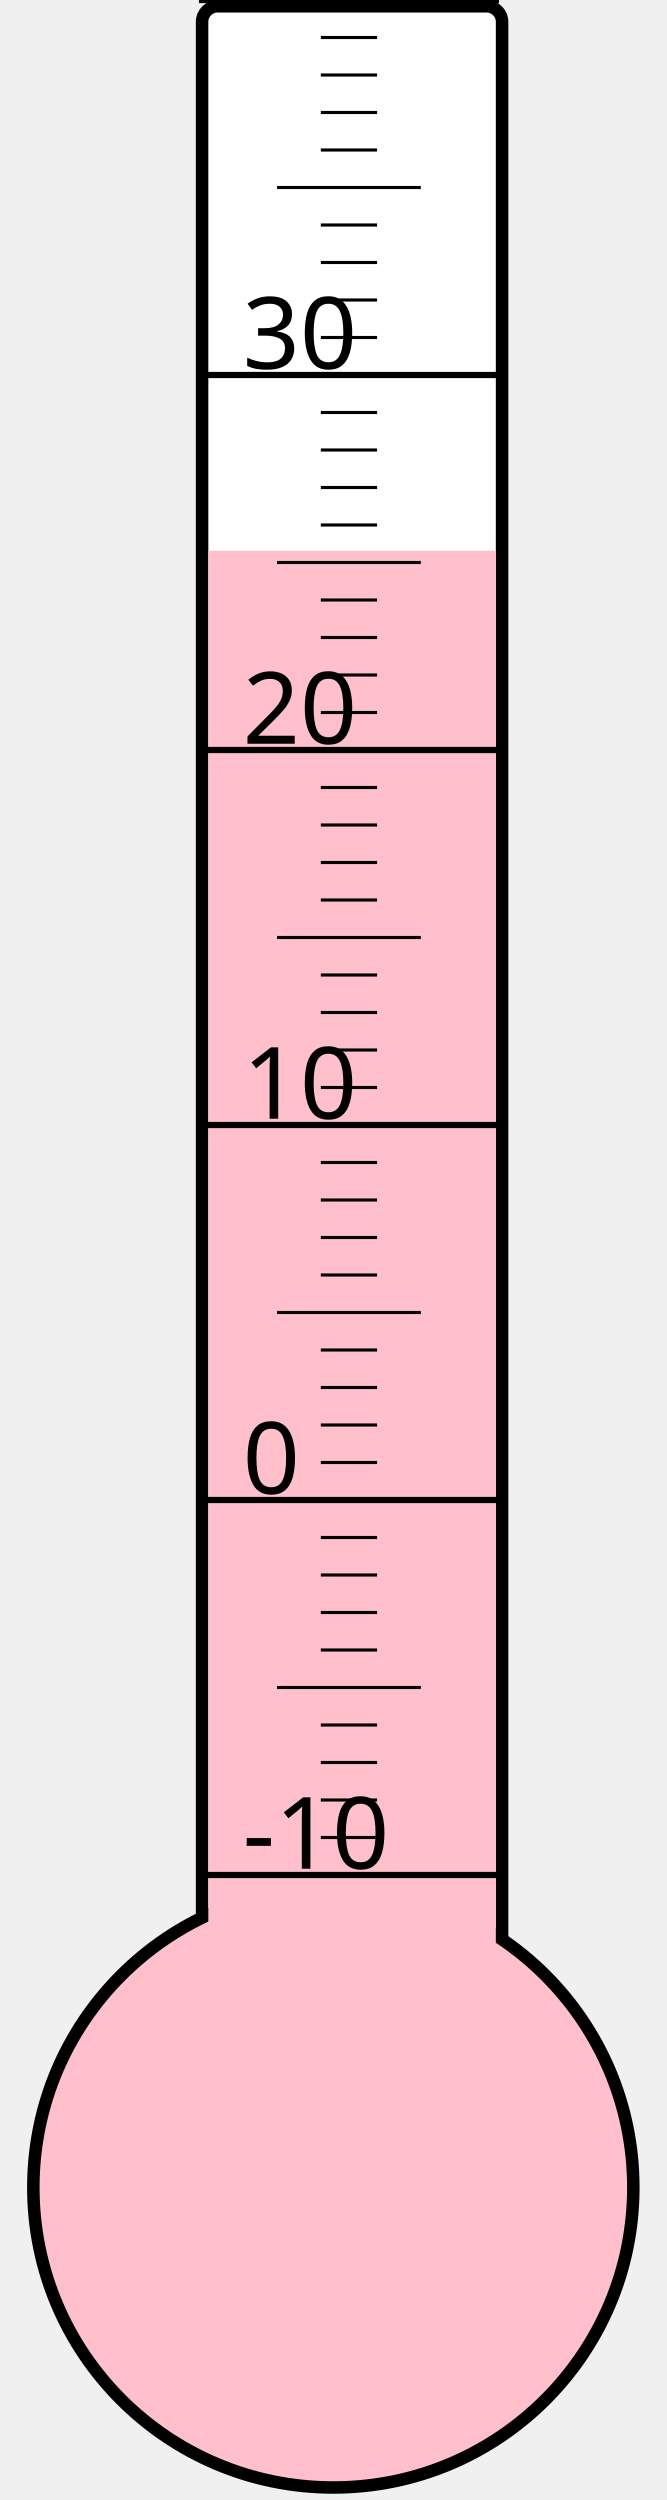
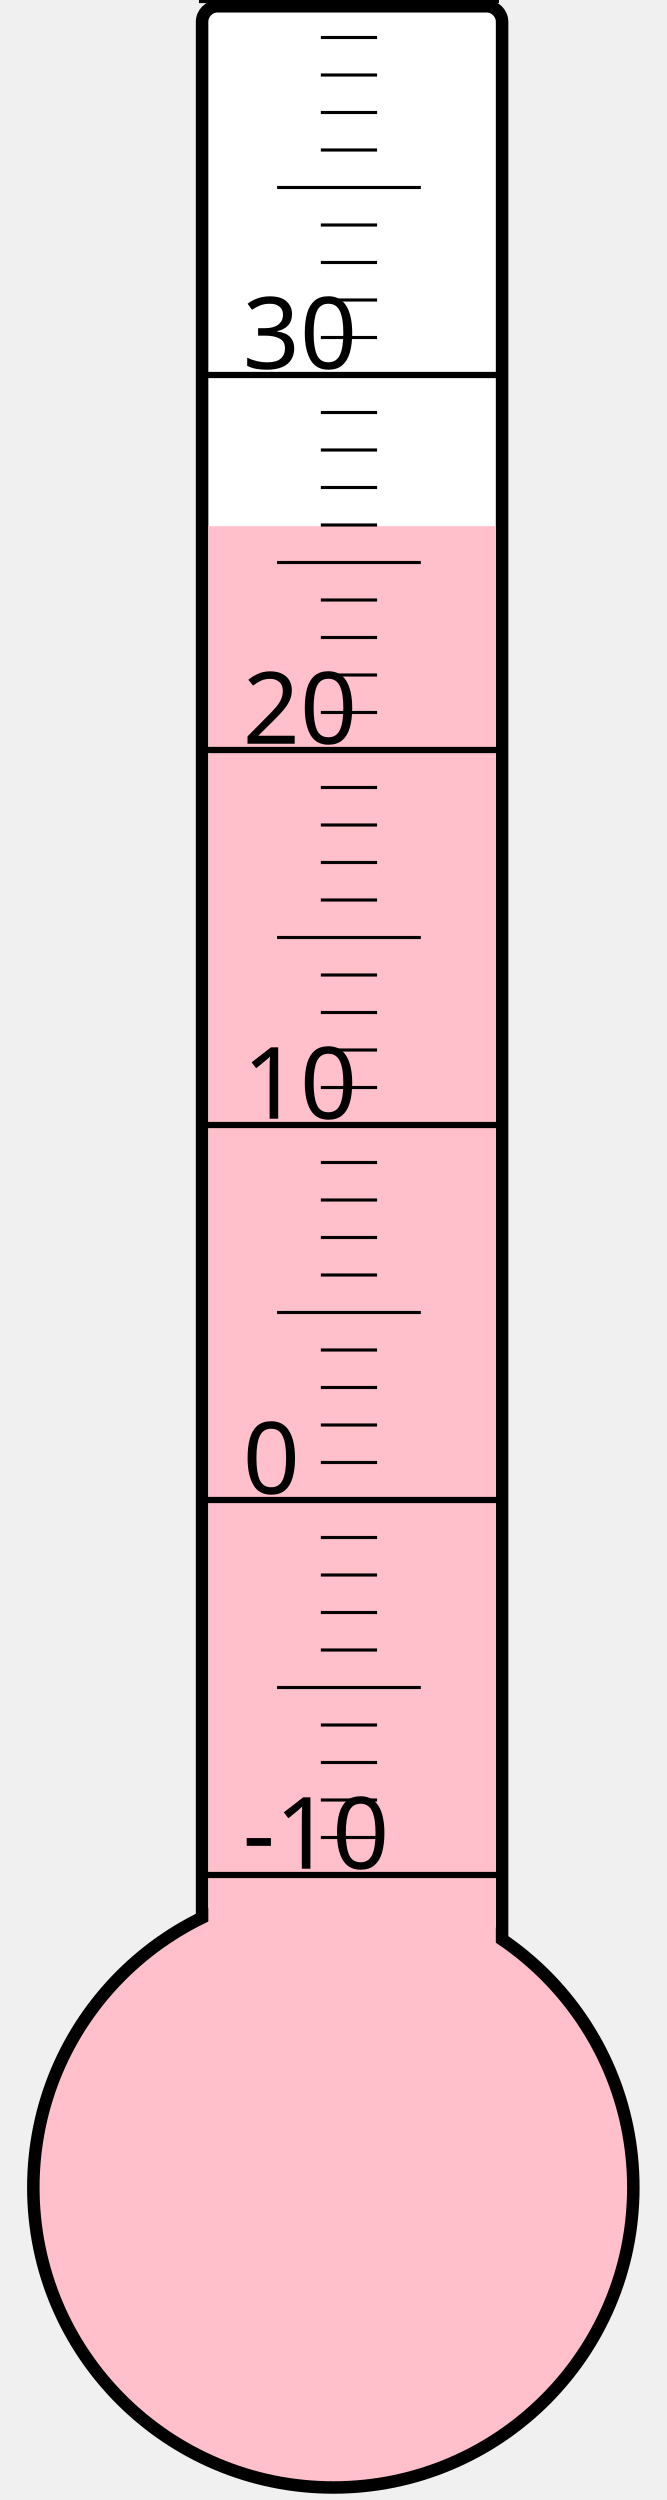
<svg xmlns="http://www.w3.org/2000/svg" width="40px" height="150px" viewBox="0 0 200 800">
  <rect width="200" height="800" x="0" y="0" style="fill: #ffffeb; fill-opacity: 0;" />
  <rect width="96" height="680" x="58" y="2" rx="5" ry="5" style="fill: white; fill-opacity: 1; stroke: black; stroke-width: 4;" />
  <circle cx="100" cy="700" r="96" style="fill: pink; stroke: black; stroke-width: 4;" />
-   <rect width="92" height="523.75" x="60" y="176.25" style="fill: pink; fill-opacity: 1; stroke-width: 0;" />
+   <rect width="92" height="531.625" x="60" y="168.375" style="fill: pink; fill-opacity: 1; stroke-width: 0;" />
  <text x="71" y="598" style="font-family: sans-serif; font-size: 24pt;">-10</text>
  <text x="71" y="478" style="font-family: sans-serif; font-size: 24pt;">0</text>
  <text x="71" y="358" style="font-family: sans-serif; font-size: 24pt;">10</text>
  <text x="71" y="238" style="font-family: sans-serif; font-size: 24pt;">20</text>
  <text x="71" y="118" style="font-family: sans-serif; font-size: 24pt;">30</text>
  <g style="stroke: black;">
    <line x1="57" y1="600" x2="153" y2="600" style="stroke-width: 2;" />
    <line x1="96" y1="588" x2="114" y2="588" style="stroke-width: 1;" />
    <line x1="96" y1="576" x2="114" y2="576" style="stroke-width: 1;" />
    <line x1="96" y1="564" x2="114" y2="564" style="stroke-width: 1;" />
    <line x1="96" y1="552" x2="114" y2="552" style="stroke-width: 1;" />
    <line x1="82" y1="540" x2="128" y2="540" style="stroke-width: 1;" />
    <line x1="96" y1="528" x2="114" y2="528" style="stroke-width: 1;" />
    <line x1="96" y1="516" x2="114" y2="516" style="stroke-width: 1;" />
    <line x1="96" y1="504" x2="114" y2="504" style="stroke-width: 1;" />
    <line x1="96" y1="492" x2="114" y2="492" style="stroke-width: 1;" />
    <line x1="57" y1="480" x2="153" y2="480" style="stroke-width: 2;" />
    <line x1="96" y1="468" x2="114" y2="468" style="stroke-width: 1;" />
    <line x1="96" y1="456" x2="114" y2="456" style="stroke-width: 1;" />
    <line x1="96" y1="444" x2="114" y2="444" style="stroke-width: 1;" />
    <line x1="96" y1="432" x2="114" y2="432" style="stroke-width: 1;" />
    <line x1="82" y1="420" x2="128" y2="420" style="stroke-width: 1;" />
    <line x1="96" y1="408" x2="114" y2="408" style="stroke-width: 1;" />
    <line x1="96" y1="396" x2="114" y2="396" style="stroke-width: 1;" />
    <line x1="96" y1="384" x2="114" y2="384" style="stroke-width: 1;" />
    <line x1="96" y1="372" x2="114" y2="372" style="stroke-width: 1;" />
    <line x1="57" y1="360" x2="153" y2="360" style="stroke-width: 2;" />
    <line x1="96" y1="348" x2="114" y2="348" style="stroke-width: 1;" />
    <line x1="96" y1="336" x2="114" y2="336" style="stroke-width: 1;" />
    <line x1="96" y1="324" x2="114" y2="324" style="stroke-width: 1;" />
    <line x1="96" y1="312" x2="114" y2="312" style="stroke-width: 1;" />
    <line x1="82" y1="300" x2="128" y2="300" style="stroke-width: 1;" />
    <line x1="96" y1="288" x2="114" y2="288" style="stroke-width: 1;" />
    <line x1="96" y1="276" x2="114" y2="276" style="stroke-width: 1;" />
    <line x1="96" y1="264" x2="114" y2="264" style="stroke-width: 1;" />
    <line x1="96" y1="252" x2="114" y2="252" style="stroke-width: 1;" />
    <line x1="57" y1="240" x2="153" y2="240" style="stroke-width: 2;" />
    <line x1="96" y1="228" x2="114" y2="228" style="stroke-width: 1;" />
    <line x1="96" y1="216" x2="114" y2="216" style="stroke-width: 1;" />
    <line x1="96" y1="204" x2="114" y2="204" style="stroke-width: 1;" />
    <line x1="96" y1="192" x2="114" y2="192" style="stroke-width: 1;" />
    <line x1="82" y1="180" x2="128" y2="180" style="stroke-width: 1;" />
    <line x1="96" y1="168" x2="114" y2="168" style="stroke-width: 1;" />
    <line x1="96" y1="156" x2="114" y2="156" style="stroke-width: 1;" />
    <line x1="96" y1="144" x2="114" y2="144" style="stroke-width: 1;" />
    <line x1="96" y1="132" x2="114" y2="132" style="stroke-width: 1;" />
    <line x1="57" y1="120" x2="153" y2="120" style="stroke-width: 2;" />
    <line x1="96" y1="108" x2="114" y2="108" style="stroke-width: 1;" />
    <line x1="96" y1="96" x2="114" y2="96" style="stroke-width: 1;" />
    <line x1="96" y1="84" x2="114" y2="84" style="stroke-width: 1;" />
    <line x1="96" y1="72" x2="114" y2="72" style="stroke-width: 1;" />
    <line x1="82" y1="60" x2="128" y2="60" style="stroke-width: 1;" />
    <line x1="96" y1="48" x2="114" y2="48" style="stroke-width: 1;" />
    <line x1="96" y1="36" x2="114" y2="36" style="stroke-width: 1;" />
    <line x1="96" y1="24" x2="114" y2="24" style="stroke-width: 1;" />
    <line x1="96" y1="12" x2="114" y2="12" style="stroke-width: 1;" />
    <line x1="57" y1="0" x2="153" y2="0" style="stroke-width: 2;" />
  </g>
</svg>
